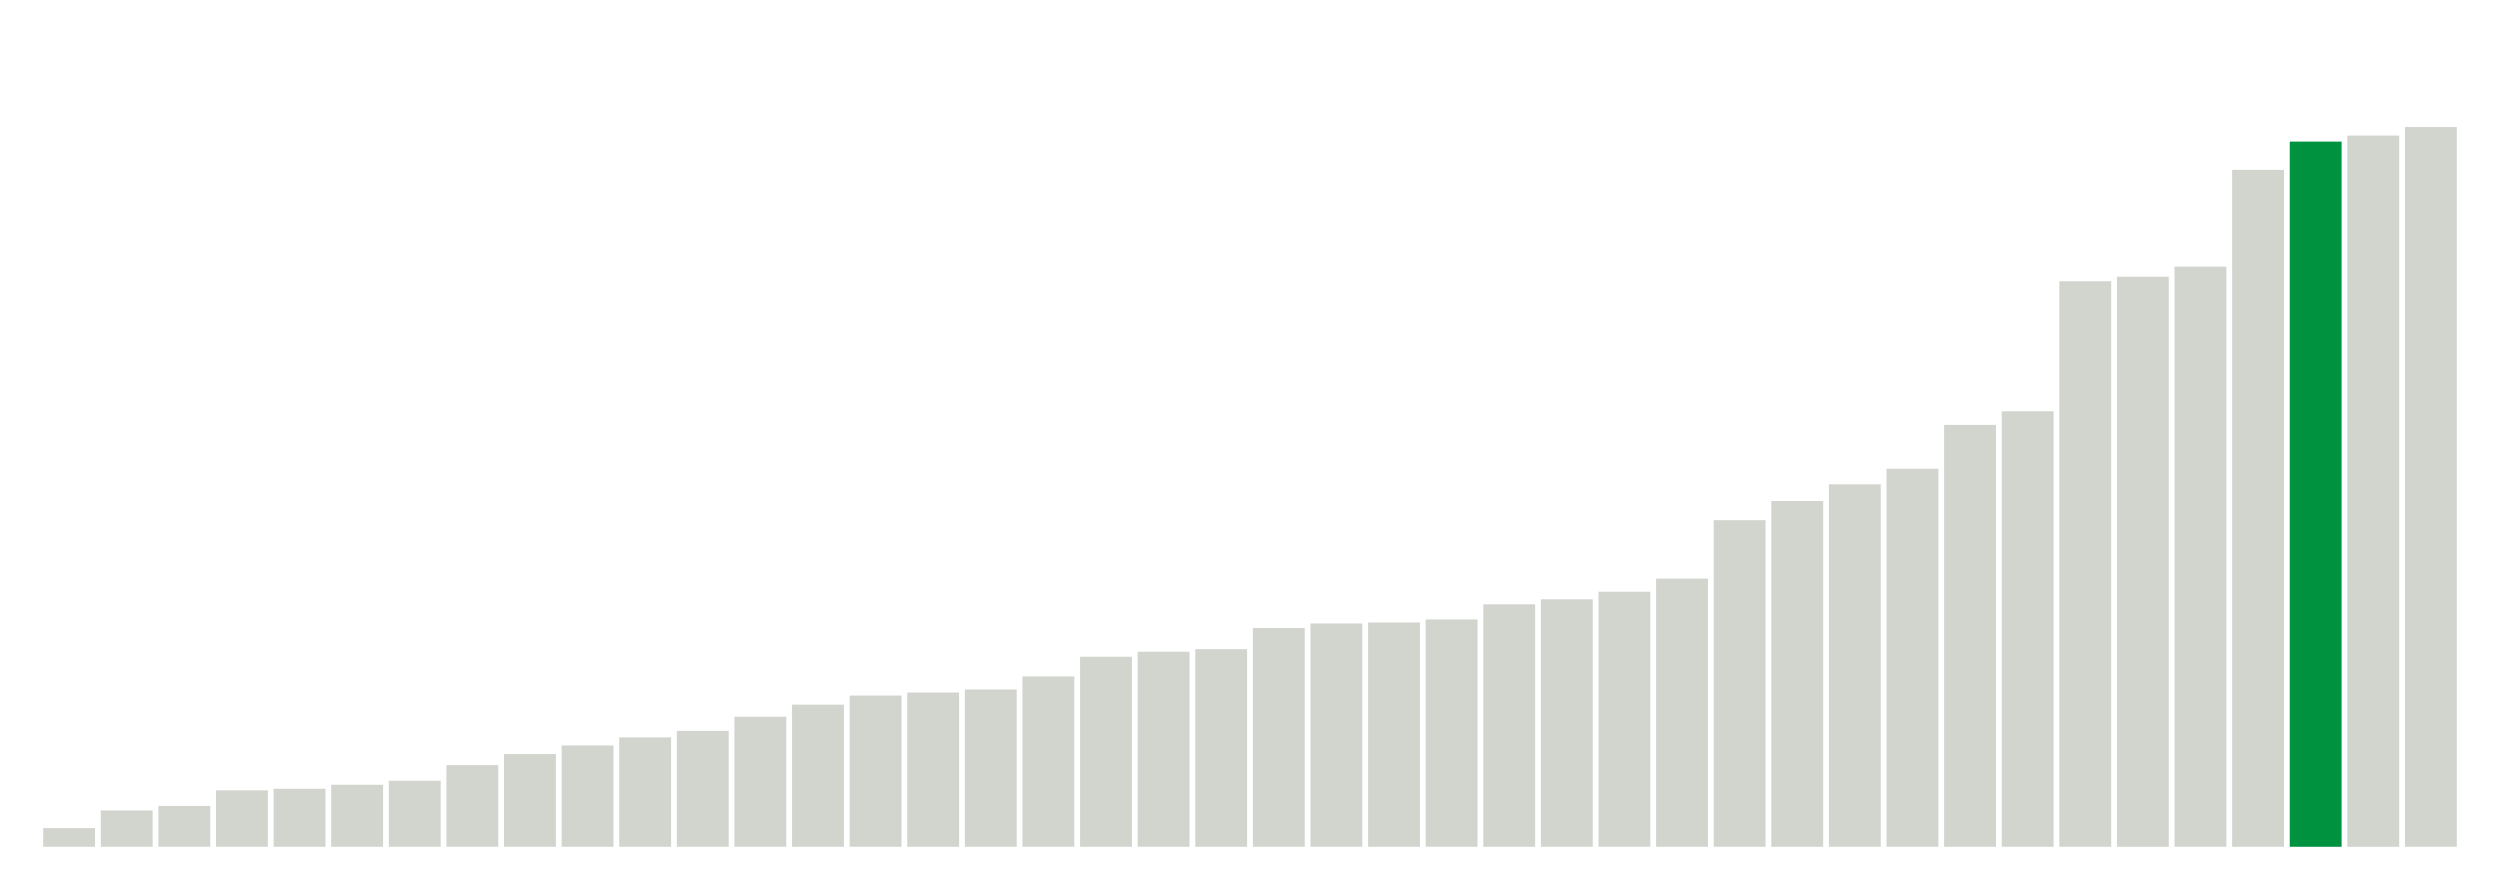
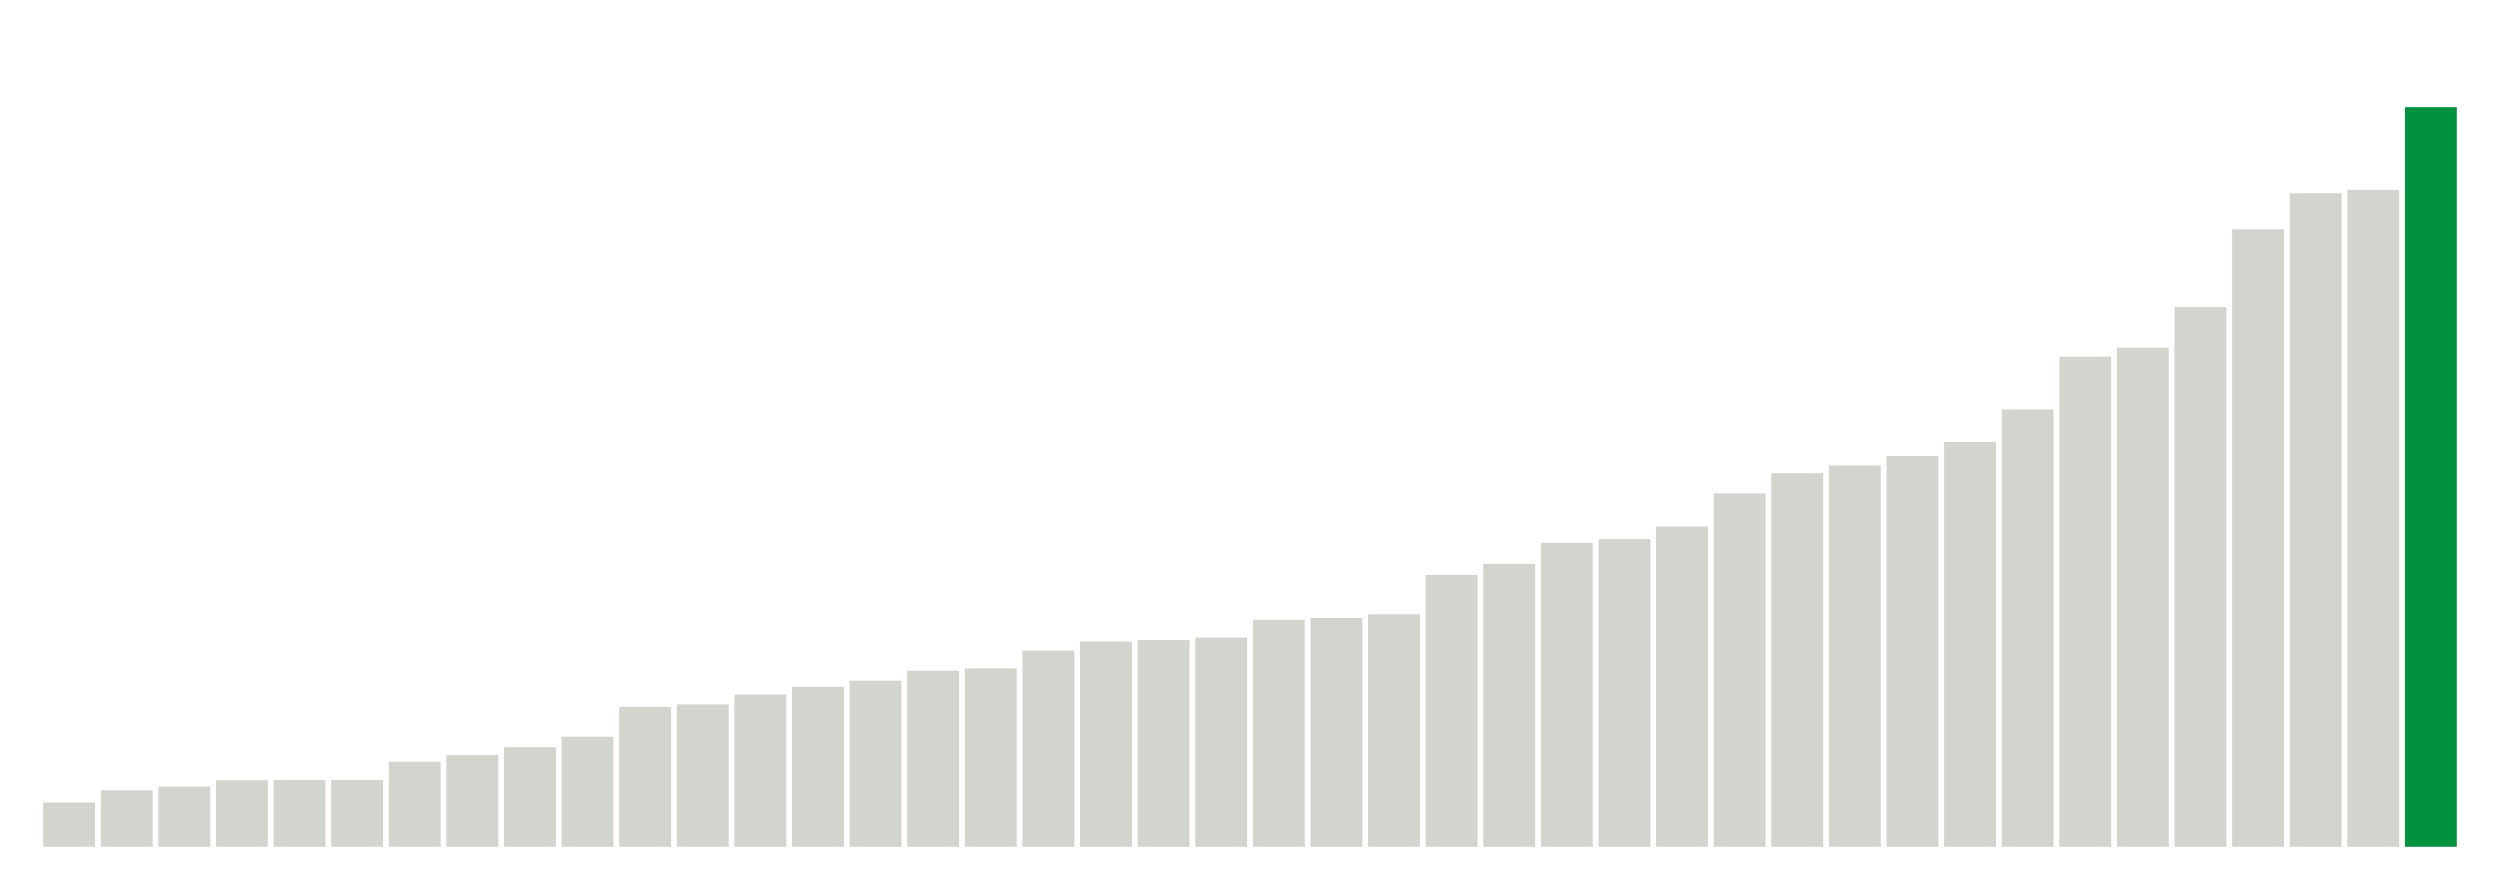
<svg xmlns="http://www.w3.org/2000/svg" version="1.1" class="marks" width="310" height="110">
  <g fill="none" stroke-miterlimit="10" transform="translate(5,5)">
    <g class="mark-group role-frame root" role="graphics-object" aria-roledescription="group mark container">
      <g transform="translate(0,0)">
        <path class="background" aria-hidden="true" d="M0,0h300v100h-300Z" stroke="#ddd" stroke-width="0" />
        <g>
          <g class="mark-rect role-mark marks" role="graphics-object" aria-roledescription="rect mark container">
-             <path aria-label="neighborhood: Bayside - Little Neck; unmodified_data_value_geo_entity: 3.7" role="graphics-symbol" aria-roledescription="bar" d="M0.357,97.688h6.429v2.312h-6.429Z" fill="#D2D4CE" />
-             <path aria-label="neighborhood: South Beach - Tottenville; unmodified_data_value_geo_entity: 7.2" role="graphics-symbol" aria-roledescription="bar" d="M7.5,95.5h6.429v4.5h-6.429Z" fill="#D2D4CE" />
-             <path aria-label="neighborhood: Greenwich Village - SoHo; unmodified_data_value_geo_entity: 8.1" role="graphics-symbol" aria-roledescription="bar" d="M14.643,94.938h6.429v5.062h-6.429Z" fill="#D2D4CE" />
-             <path aria-label="neighborhood: Borough Park; unmodified_data_value_geo_entity: 11.2" role="graphics-symbol" aria-roledescription="bar" d="M21.786,93h6.429v7h-6.429Z" fill="#D2D4CE" />
-             <path aria-label="neighborhood: Bensonhurst - Bay Ridge; unmodified_data_value_geo_entity: 11.5" role="graphics-symbol" aria-roledescription="bar" d="M28.929,92.812h6.429v7.188h-6.429Z" fill="#D2D4CE" />
-             <path aria-label="neighborhood: Upper East Side; unmodified_data_value_geo_entity: 12.3" role="graphics-symbol" aria-roledescription="bar" d="M36.071,92.312h6.429v7.688h-6.429Z" fill="#D2D4CE" />
-             <path aria-label="neighborhood: Greenpoint; unmodified_data_value_geo_entity: 13.1" role="graphics-symbol" aria-roledescription="bar" d="M43.214,91.812h6.429v8.188h-6.429Z" fill="#D2D4CE" />
-             <path aria-label="neighborhood: Willowbrook; unmodified_data_value_geo_entity: 16.2" role="graphics-symbol" aria-roledescription="bar" d="M50.357,89.875h6.429v10.125h-6.429Z" fill="#D2D4CE" />
-             <path aria-label="neighborhood: Flushing - Clearview; unmodified_data_value_geo_entity: 18.4" role="graphics-symbol" aria-roledescription="bar" d="M57.5,88.5h6.429v11.5h-6.429Z" fill="#D2D4CE" />
-             <path aria-label="neighborhood: Ridgewood - Forest Hills; unmodified_data_value_geo_entity: 20.1" role="graphics-symbol" aria-roledescription="bar" d="M64.643,87.438h6.429v12.562h-6.429Z" fill="#D2D4CE" />
-             <path aria-label="neighborhood: Sunset Park; unmodified_data_value_geo_entity: 21.7" role="graphics-symbol" aria-roledescription="bar" d="M71.786,86.438h6.429v13.562h-6.429Z" fill="#D2D4CE" />
-             <path aria-label="neighborhood: Lower Manhattan; unmodified_data_value_geo_entity: 23" role="graphics-symbol" aria-roledescription="bar" d="M78.929,85.625h6.429v14.375h-6.429Z" fill="#D2D4CE" />
-             <path aria-label="neighborhood: Coney Island - Sheepshead Bay; unmodified_data_value_geo_entity: 25.8" role="graphics-symbol" aria-roledescription="bar" d="M86.071,83.875h6.429v16.125h-6.429Z" fill="#D2D4CE" />
-             <path aria-label="neighborhood: Southwest Queens; unmodified_data_value_geo_entity: 28.2" role="graphics-symbol" aria-roledescription="bar" d="M93.214,82.375h6.429v17.625h-6.429Z" fill="#D2D4CE" />
-             <path aria-label="neighborhood: Fresh Meadows; unmodified_data_value_geo_entity: 30" role="graphics-symbol" aria-roledescription="bar" d="M100.357,81.25h6.429v18.75h-6.429Z" fill="#D2D4CE" />
-             <path aria-label="neighborhood: Southeast Queens; unmodified_data_value_geo_entity: 30.6" role="graphics-symbol" aria-roledescription="bar" d="M107.5,80.875h6.429v19.125h-6.429Z" fill="#D2D4CE" />
-             <path aria-label="neighborhood: Gramercy Park - Murray Hill; unmodified_data_value_geo_entity: 31.2" role="graphics-symbol" aria-roledescription="bar" d="M114.643,80.5h6.429v19.5h-6.429Z" fill="#D2D4CE" />
-             <path aria-label="neighborhood: Long Island City - Astoria; unmodified_data_value_geo_entity: 33.8" role="graphics-symbol" aria-roledescription="bar" d="M121.786,78.875h6.429v21.125h-6.429Z" fill="#D2D4CE" />
-             <path aria-label="neighborhood: West Queens; unmodified_data_value_geo_entity: 37.7" role="graphics-symbol" aria-roledescription="bar" d="M128.929,76.438h6.429v23.562h-6.429Z" fill="#D2D4CE" />
-             <path aria-label="neighborhood: Upper West Side; unmodified_data_value_geo_entity: 38.7" role="graphics-symbol" aria-roledescription="bar" d="M136.071,75.812h6.429v24.188h-6.429Z" fill="#D2D4CE" />
-             <path aria-label="neighborhood: Kingsbridge - Riverdale; unmodified_data_value_geo_entity: 39.2" role="graphics-symbol" aria-roledescription="bar" d="M143.214,75.5h6.429v24.5h-6.429Z" fill="#D2D4CE" />
-             <path aria-label="neighborhood: Downtown - Heights - Slope; unmodified_data_value_geo_entity: 43.4" role="graphics-symbol" aria-roledescription="bar" d="M150.357,72.875h6.429v27.125h-6.429Z" fill="#D2D4CE" />
-             <path aria-label="neighborhood: Rockaways; unmodified_data_value_geo_entity: 44.3" role="graphics-symbol" aria-roledescription="bar" d="M157.5,72.312h6.429v27.688h-6.429Z" fill="#D2D4CE" />
-             <path aria-label="neighborhood: Chelsea - Clinton; unmodified_data_value_geo_entity: 44.5" role="graphics-symbol" aria-roledescription="bar" d="M164.643,72.188h6.429v27.812h-6.429Z" fill="#D2D4CE" />
-             <path aria-label="neighborhood: Washington Heights; unmodified_data_value_geo_entity: 45.1" role="graphics-symbol" aria-roledescription="bar" d="M171.786,71.812h6.429v28.188h-6.429Z" fill="#D2D4CE" />
-             <path aria-label="neighborhood: Jamaica; unmodified_data_value_geo_entity: 48.1" role="graphics-symbol" aria-roledescription="bar" d="M178.929,69.938h6.429v30.062h-6.429Z" fill="#D2D4CE" />
-             <path aria-label="neighborhood: Stapleton - St. George; unmodified_data_value_geo_entity: 49.1" role="graphics-symbol" aria-roledescription="bar" d="M186.071,69.312h6.429v30.688h-6.429Z" fill="#D2D4CE" />
-             <path aria-label="neighborhood: Canarsie - Flatlands; unmodified_data_value_geo_entity: 50.6" role="graphics-symbol" aria-roledescription="bar" d="M193.214,68.375h6.429v31.625h-6.429Z" fill="#D2D4CE" />
-             <path aria-label="neighborhood: Port Richmond; unmodified_data_value_geo_entity: 53.2" role="graphics-symbol" aria-roledescription="bar" d="M200.357,66.75h6.429v33.25h-6.429Z" fill="#D2D4CE" />
-             <path aria-label="neighborhood: East Flatbush - Flatbush; unmodified_data_value_geo_entity: 64.8" role="graphics-symbol" aria-roledescription="bar" d="M207.5,59.5h6.429v40.5h-6.429Z" fill="#D2D4CE" />
-             <path aria-label="neighborhood: Pelham - Throgs Neck; unmodified_data_value_geo_entity: 68.6" role="graphics-symbol" aria-roledescription="bar" d="M214.643,57.125h6.429v42.875h-6.429Z" fill="#D2D4CE" />
-             <path aria-label="neighborhood: Williamsburg - Bushwick; unmodified_data_value_geo_entity: 71.9" role="graphics-symbol" aria-roledescription="bar" d="M221.786,55.062h6.429v44.938h-6.429Z" fill="#D2D4CE" />
-             <path aria-label="neighborhood: Northeast Bronx; unmodified_data_value_geo_entity: 75" role="graphics-symbol" aria-roledescription="bar" d="M228.929,53.125h6.429v46.875h-6.429Z" fill="#D2D4CE" />
-             <path aria-label="neighborhood: Union Square - Lower East Side; unmodified_data_value_geo_entity: 83.7" role="graphics-symbol" aria-roledescription="bar" d="M236.071,47.687h6.429v52.313h-6.429Z" fill="#D2D4CE" />
-             <path aria-label="neighborhood: Fordham - Bronx Pk; unmodified_data_value_geo_entity: 86.4" role="graphics-symbol" aria-roledescription="bar" d="M243.214,46h6.429v54h-6.429Z" fill="#D2D4CE" />
-             <path aria-label="neighborhood: East New York; unmodified_data_value_geo_entity: 112.2" role="graphics-symbol" aria-roledescription="bar" d="M250.357,29.875h6.429v70.125h-6.429Z" fill="#D2D4CE" />
-             <path aria-label="neighborhood: Bedford Stuyvesant - Crown Heights; unmodified_data_value_geo_entity: 113.1" role="graphics-symbol" aria-roledescription="bar" d="M257.5,29.313h6.429v70.688h-6.429Z" fill="#D2D4CE" />
-             <path aria-label="neighborhood: Crotona -Tremont; unmodified_data_value_geo_entity: 115.1" role="graphics-symbol" aria-roledescription="bar" d="M264.643,28.062h6.429v71.938h-6.429Z" fill="#D2D4CE" />
-             <path aria-label="neighborhood: High Bridge - Morrisania; unmodified_data_value_geo_entity: 134.3" role="graphics-symbol" aria-roledescription="bar" d="M271.786,16.062h6.429v83.938h-6.429Z" fill="#D2D4CE" />
-             <path aria-label="neighborhood: Central Harlem - Morningside Heights; unmodified_data_value_geo_entity: 139.9" role="graphics-symbol" aria-roledescription="bar" d="M278.929,12.562h6.429v87.438h-6.429Z" fill="#00923E" />
-             <path aria-label="neighborhood: East Harlem; unmodified_data_value_geo_entity: 141.1" role="graphics-symbol" aria-roledescription="bar" d="M286.071,11.813h6.429v88.188h-6.429Z" fill="#D2D4CE" />
-             <path aria-label="neighborhood: Hunts Point - Mott Haven; unmodified_data_value_geo_entity: 142.8" role="graphics-symbol" aria-roledescription="bar" d="M293.214,10.75h6.429v89.25h-6.429Z" fill="#D2D4CE" />
+             <path aria-label="neighborhood: Borough Park; unmodified_data_value_geo_entity: 19.2" role="graphics-symbol" aria-roledescription="bar" d="M0.357,94.514h6.429v5.486h-6.429Z" fill="#D2D4CE" />
+             <path aria-label="neighborhood: South Beach - Tottenville; unmodified_data_value_geo_entity: 24.5" role="graphics-symbol" aria-roledescription="bar" d="M7.5,93h6.429v7h-6.429Z" fill="#D2D4CE" />
+             <path aria-label="neighborhood: Greenwich Village - SoHo; unmodified_data_value_geo_entity: 26.1" role="graphics-symbol" aria-roledescription="bar" d="M14.643,92.543h6.429v7.457h-6.429Z" fill="#D2D4CE" />
+             <path aria-label="neighborhood: Willowbrook; unmodified_data_value_geo_entity: 28.9" role="graphics-symbol" aria-roledescription="bar" d="M21.786,91.743h6.429v8.257h-6.429Z" fill="#D2D4CE" />
+             <path aria-label="neighborhood: Bensonhurst - Bay Ridge; unmodified_data_value_geo_entity: 29" role="graphics-symbol" aria-roledescription="bar" d="M28.929,91.714h6.429v8.286h-6.429Z" fill="#D2D4CE" />
+             <path aria-label="neighborhood: Bayside - Little Neck; unmodified_data_value_geo_entity: 29" role="graphics-symbol" aria-roledescription="bar" d="M36.071,91.714h6.429v8.286h-6.429Z" fill="#D2D4CE" />
+             <path aria-label="neighborhood: Greenpoint; unmodified_data_value_geo_entity: 36.9" role="graphics-symbol" aria-roledescription="bar" d="M43.214,89.457h6.429v10.543h-6.429Z" fill="#D2D4CE" />
+             <path aria-label="neighborhood: Upper East Side; unmodified_data_value_geo_entity: 39.8" role="graphics-symbol" aria-roledescription="bar" d="M50.357,88.629h6.429v11.371h-6.429Z" fill="#D2D4CE" />
+             <path aria-label="neighborhood: Ridgewood - Forest Hills; unmodified_data_value_geo_entity: 43.2" role="graphics-symbol" aria-roledescription="bar" d="M57.5,87.657h6.429v12.343h-6.429Z" fill="#D2D4CE" />
+             <path aria-label="neighborhood: Gramercy Park - Murray Hill; unmodified_data_value_geo_entity: 47.8" role="graphics-symbol" aria-roledescription="bar" d="M64.643,86.343h6.429v13.657h-6.429Z" fill="#D2D4CE" />
+             <path aria-label="neighborhood: Flushing - Clearview; unmodified_data_value_geo_entity: 60.7" role="graphics-symbol" aria-roledescription="bar" d="M71.786,82.657h6.429v17.343h-6.429Z" fill="#D2D4CE" />
+             <path aria-label="neighborhood: Sunset Park; unmodified_data_value_geo_entity: 61.8" role="graphics-symbol" aria-roledescription="bar" d="M78.929,82.343h6.429v17.657h-6.429Z" fill="#D2D4CE" />
+             <path aria-label="neighborhood: Coney Island - Sheepshead Bay; unmodified_data_value_geo_entity: 66.1" role="graphics-symbol" aria-roledescription="bar" d="M86.071,81.114h6.429v18.886h-6.429Z" fill="#D2D4CE" />
+             <path aria-label="neighborhood: Fresh Meadows; unmodified_data_value_geo_entity: 69.4" role="graphics-symbol" aria-roledescription="bar" d="M93.214,80.171h6.429v19.829h-6.429Z" fill="#D2D4CE" />
+             <path aria-label="neighborhood: Long Island City - Astoria; unmodified_data_value_geo_entity: 72.1" role="graphics-symbol" aria-roledescription="bar" d="M100.357,79.4h6.429v20.6h-6.429Z" fill="#D2D4CE" />
+             <path aria-label="neighborhood: Lower Manhattan; unmodified_data_value_geo_entity: 76.4" role="graphics-symbol" aria-roledescription="bar" d="M107.5,78.171h6.429v21.829h-6.429Z" fill="#D2D4CE" />
+             <path aria-label="neighborhood: Upper West Side; unmodified_data_value_geo_entity: 77.4" role="graphics-symbol" aria-roledescription="bar" d="M114.643,77.886h6.429v22.114h-6.429Z" fill="#D2D4CE" />
+             <path aria-label="neighborhood: Southeast Queens; unmodified_data_value_geo_entity: 85.1" role="graphics-symbol" aria-roledescription="bar" d="M121.786,75.686h6.429v24.314h-6.429Z" fill="#D2D4CE" />
+             <path aria-label="neighborhood: Kingsbridge - Riverdale; unmodified_data_value_geo_entity: 89.1" role="graphics-symbol" aria-roledescription="bar" d="M128.929,74.543h6.429v25.457h-6.429Z" fill="#D2D4CE" />
+             <path aria-label="neighborhood: Southwest Queens; unmodified_data_value_geo_entity: 89.7" role="graphics-symbol" aria-roledescription="bar" d="M136.071,74.371h6.429v25.629h-6.429Z" fill="#D2D4CE" />
+             <path aria-label="neighborhood: West Queens; unmodified_data_value_geo_entity: 90.8" role="graphics-symbol" aria-roledescription="bar" d="M143.214,74.057h6.429v25.943h-6.429Z" fill="#D2D4CE" />
+             <path aria-label="neighborhood: Downtown - Heights - Slope; unmodified_data_value_geo_entity: 98.5" role="graphics-symbol" aria-roledescription="bar" d="M150.357,71.857h6.429v28.143h-6.429Z" fill="#D2D4CE" />
+             <path aria-label="neighborhood: Port Richmond; unmodified_data_value_geo_entity: 99.3" role="graphics-symbol" aria-roledescription="bar" d="M157.5,71.629h6.429v28.371h-6.429Z" fill="#D2D4CE" />
+             <path aria-label="neighborhood: Stapleton - St. George; unmodified_data_value_geo_entity: 100.9" role="graphics-symbol" aria-roledescription="bar" d="M164.643,71.171h6.429v28.829h-6.429Z" fill="#D2D4CE" />
+             <path aria-label="neighborhood: Jamaica; unmodified_data_value_geo_entity: 118" role="graphics-symbol" aria-roledescription="bar" d="M171.786,66.286h6.429v33.714h-6.429Z" fill="#D2D4CE" />
+             <path aria-label="neighborhood: Rockaways; unmodified_data_value_geo_entity: 122.8" role="graphics-symbol" aria-roledescription="bar" d="M178.929,64.914h6.429v35.086h-6.429Z" fill="#D2D4CE" />
+             <path aria-label="neighborhood: Canarsie - Flatlands; unmodified_data_value_geo_entity: 131.9" role="graphics-symbol" aria-roledescription="bar" d="M186.071,62.314h6.429v37.686h-6.429Z" fill="#D2D4CE" />
+             <path aria-label="neighborhood: Washington Heights; unmodified_data_value_geo_entity: 133.5" role="graphics-symbol" aria-roledescription="bar" d="M193.214,61.857h6.429v38.143h-6.429Z" fill="#D2D4CE" />
+             <path aria-label="neighborhood: Chelsea - Clinton; unmodified_data_value_geo_entity: 139" role="graphics-symbol" aria-roledescription="bar" d="M200.357,60.286h6.429v39.714h-6.429Z" fill="#D2D4CE" />
+             <path aria-label="neighborhood: East Flatbush - Flatbush; unmodified_data_value_geo_entity: 153.4" role="graphics-symbol" aria-roledescription="bar" d="M207.5,56.171h6.429v43.829h-6.429Z" fill="#D2D4CE" />
+             <path aria-label="neighborhood: Pelham - Throgs Neck; unmodified_data_value_geo_entity: 162.1" role="graphics-symbol" aria-roledescription="bar" d="M214.643,53.686h6.429v46.314h-6.429Z" fill="#D2D4CE" />
+             <path aria-label="neighborhood: Union Square - Lower East Side; unmodified_data_value_geo_entity: 165.5" role="graphics-symbol" aria-roledescription="bar" d="M221.786,52.714h6.429v47.286h-6.429Z" fill="#D2D4CE" />
+             <path aria-label="neighborhood: Northeast Bronx; unmodified_data_value_geo_entity: 169.6" role="graphics-symbol" aria-roledescription="bar" d="M228.929,51.543h6.429v48.457h-6.429Z" fill="#D2D4CE" />
+             <path aria-label="neighborhood: Williamsburg - Bushwick; unmodified_data_value_geo_entity: 175.7" role="graphics-symbol" aria-roledescription="bar" d="M236.071,49.8h6.429v50.2h-6.429Z" fill="#D2D4CE" />
+             <path aria-label="neighborhood: Fordham - Bronx Pk; unmodified_data_value_geo_entity: 189.8" role="graphics-symbol" aria-roledescription="bar" d="M243.214,45.771h6.429v54.229h-6.429Z" fill="#D2D4CE" />
+             <path aria-label="neighborhood: Bedford Stuyvesant - Crown Heights; unmodified_data_value_geo_entity: 212.7" role="graphics-symbol" aria-roledescription="bar" d="M250.357,39.229h6.429v60.771h-6.429Z" fill="#D2D4CE" />
+             <path aria-label="neighborhood: East New York; unmodified_data_value_geo_entity: 216.6" role="graphics-symbol" aria-roledescription="bar" d="M257.5,38.114h6.429v61.886h-6.429Z" fill="#D2D4CE" />
+             <path aria-label="neighborhood: Crotona -Tremont; unmodified_data_value_geo_entity: 234.2" role="graphics-symbol" aria-roledescription="bar" d="M264.643,33.086h6.429v66.914h-6.429Z" fill="#D2D4CE" />
+             <path aria-label="neighborhood: High Bridge - Morrisania; unmodified_data_value_geo_entity: 268" role="graphics-symbol" aria-roledescription="bar" d="M271.786,23.429h6.429v76.571h-6.429Z" fill="#D2D4CE" />
+             <path aria-label="neighborhood: East Harlem; unmodified_data_value_geo_entity: 283.6" role="graphics-symbol" aria-roledescription="bar" d="M278.929,18.971h6.429v81.029h-6.429Z" fill="#D2D4CE" />
+             <path aria-label="neighborhood: Hunts Point - Mott Haven; unmodified_data_value_geo_entity: 285.1" role="graphics-symbol" aria-roledescription="bar" d="M286.071,18.543h6.429v81.457h-6.429Z" fill="#D2D4CE" />
+             <path aria-label="neighborhood: Central Harlem - Morningside Heights; unmodified_data_value_geo_entity: 321" role="graphics-symbol" aria-roledescription="bar" d="M293.214,8.286h6.429v91.714h-6.429Z" fill="#00923E" />
          </g>
        </g>
        <path class="foreground" aria-hidden="true" d="" display="none" />
      </g>
    </g>
  </g>
</svg>
